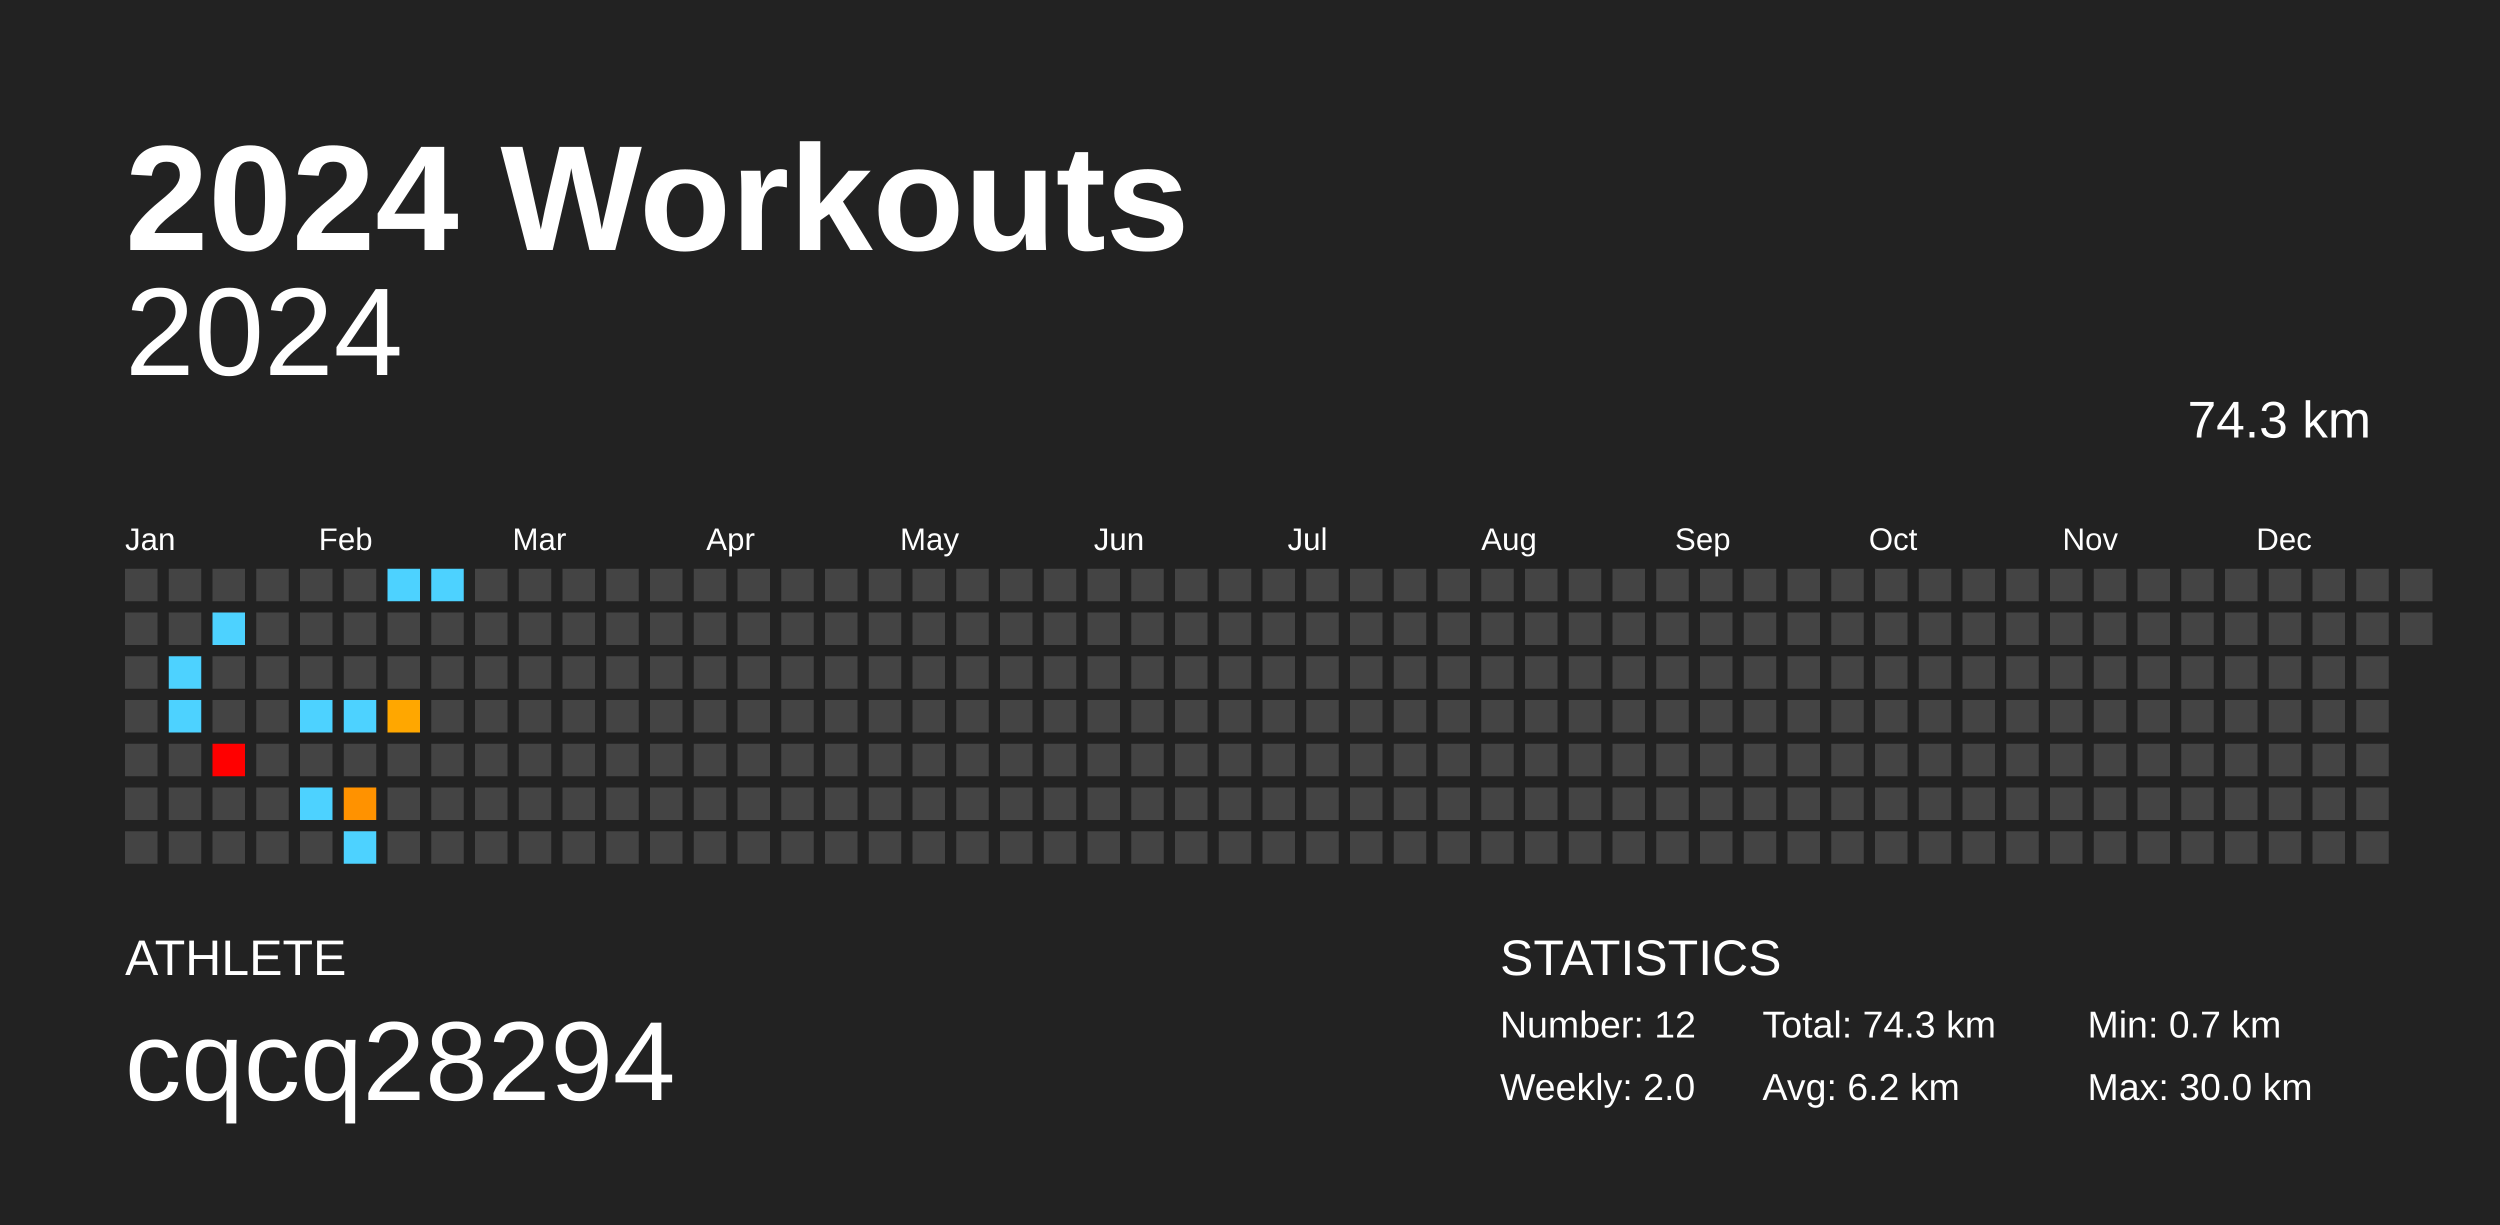
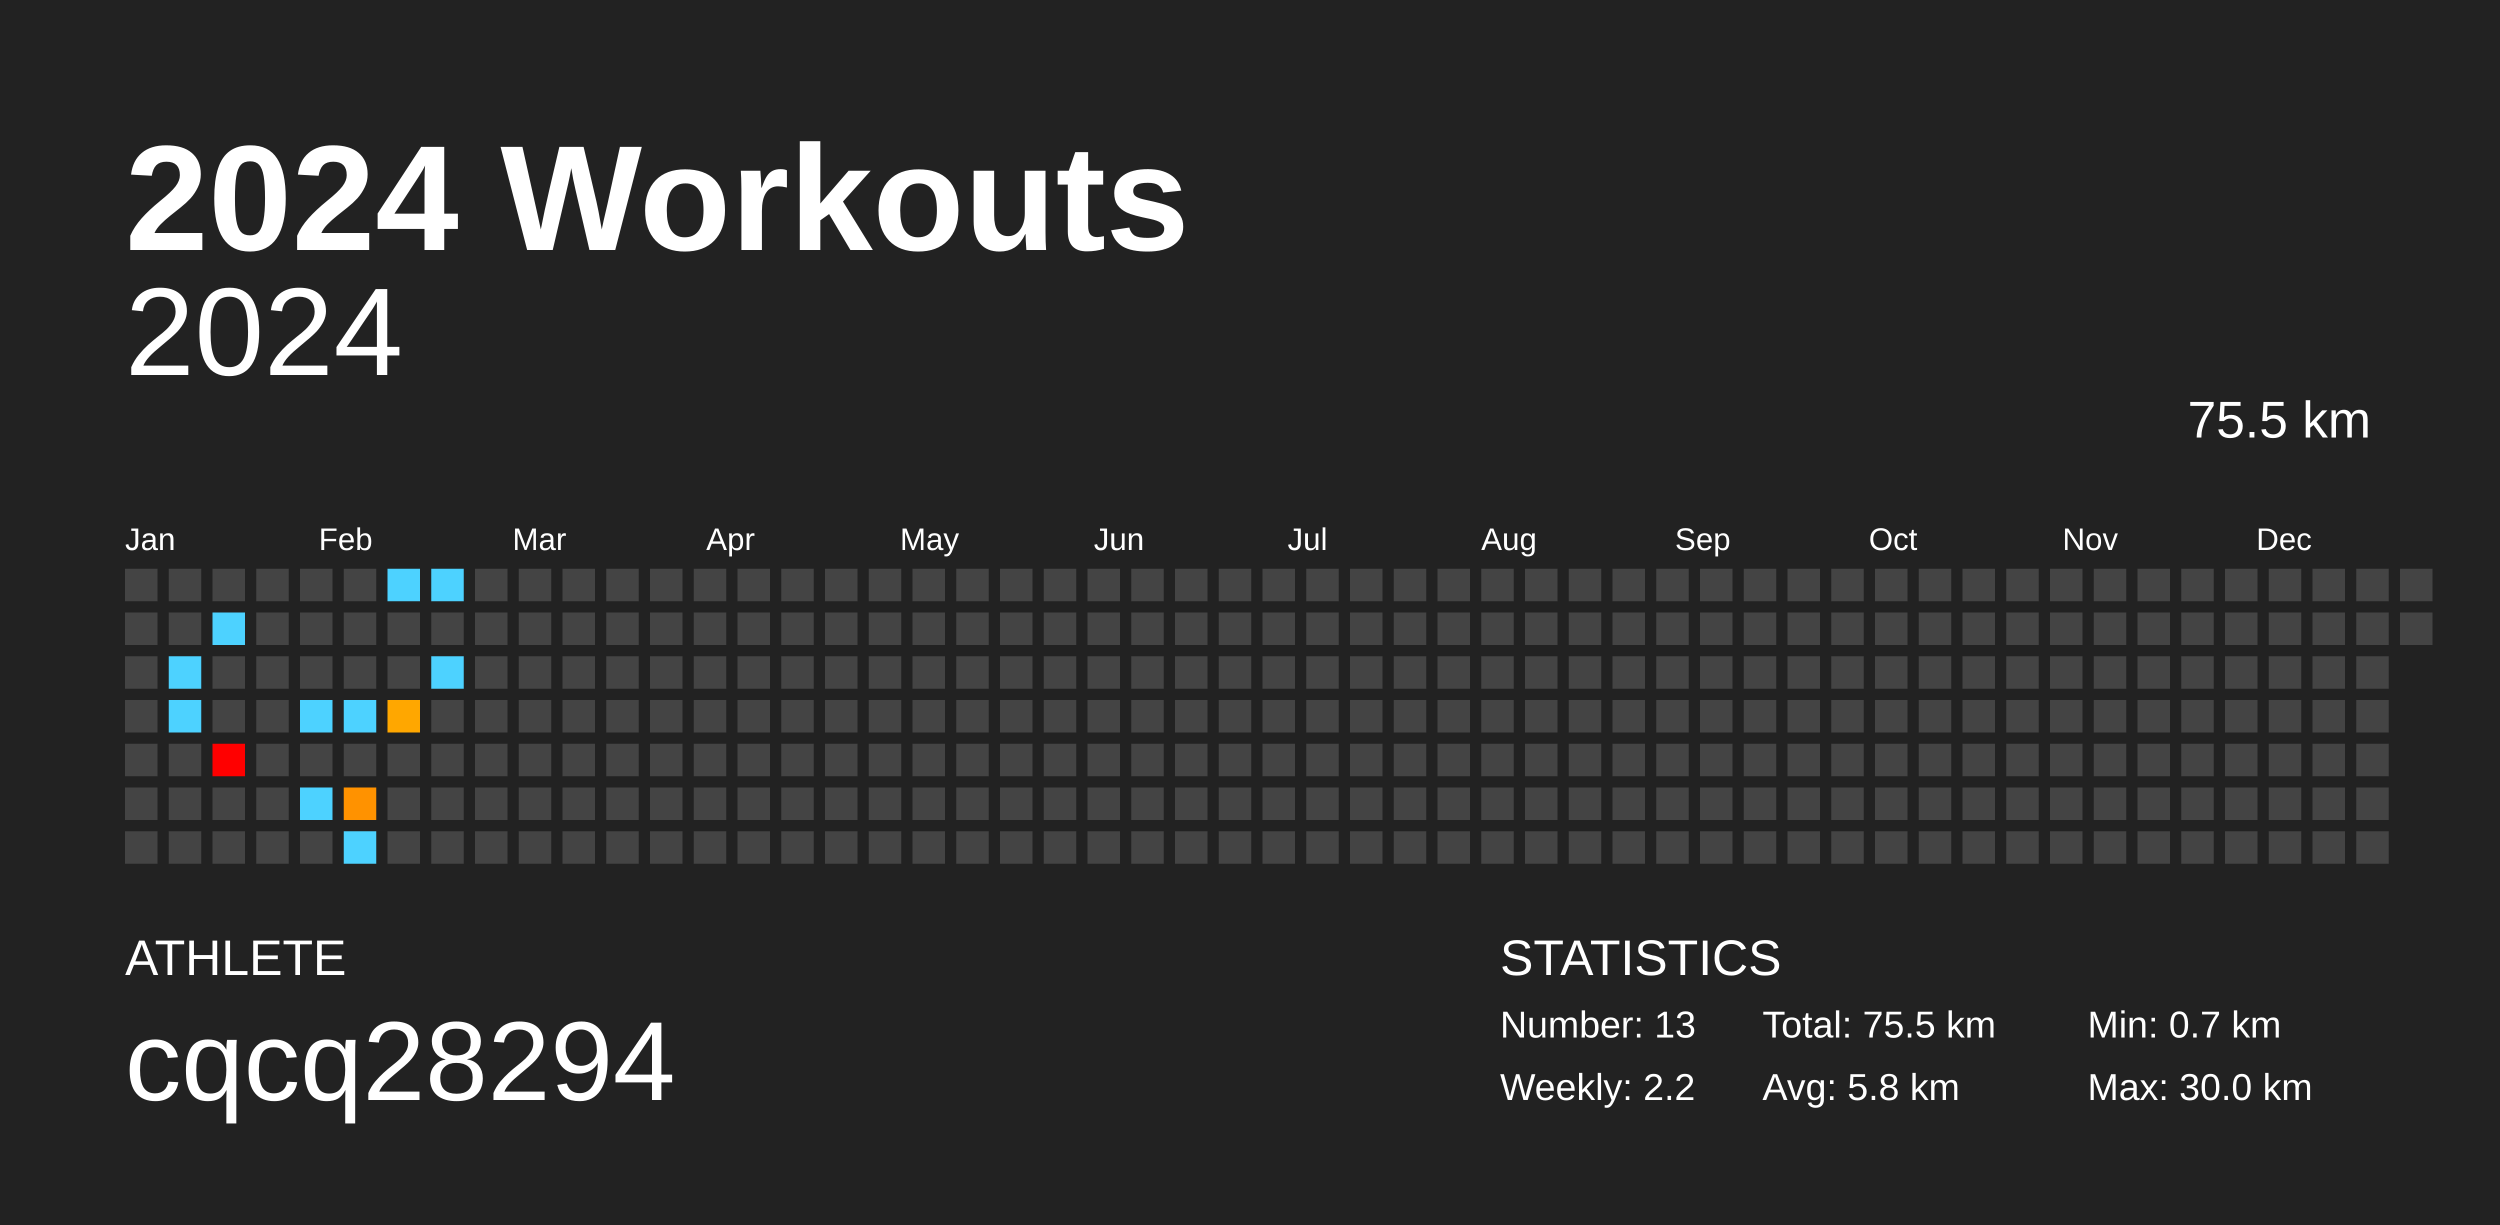
<svg xmlns="http://www.w3.org/2000/svg" baseProfile="full" height="98mm" version="1.1" viewBox="0,0,200,98" width="200mm">
  <defs />
  <rect fill="#222222" height="98" width="200" x="0" y="0" />
  <text fill="#FFFFFF" style="font-size:12px; font-family:Arial; font-weight:bold;" x="10" y="20">2024 Workouts</text>
  <text fill="#FFFFFF" style="font-size:4px; font-family:Arial" x="10" y="78">ATHLETE</text>
  <text fill="#FFFFFF" style="font-size:9px; font-family:Arial" x="10" y="88">cqcq28294</text>
  <text fill="#FFFFFF" style="font-size:4px; font-family:Arial" x="120" y="78">STATISTICS</text>
-   <text fill="#FFFFFF" style="font-size:3px; font-family:Arial" x="120" y="83">Number: 12</text>
-   <text fill="#FFFFFF" style="font-size:3px; font-family:Arial" x="120" y="88">Weekly: 2.0</text>
-   <text fill="#FFFFFF" style="font-size:3px; font-family:Arial" x="141" y="83">Total: 74.3 km</text>
-   <text fill="#FFFFFF" style="font-size:3px; font-family:Arial" x="141" y="88">Avg: 6.2 km</text>
+   <text fill="#FFFFFF" style="font-size:3px; font-family:Arial" x="120" y="83">Number: 13</text>
+   <text fill="#FFFFFF" style="font-size:3px; font-family:Arial" x="120" y="88">Weekly: 2.2</text>
+   <text fill="#FFFFFF" style="font-size:3px; font-family:Arial" x="141" y="83">Total: 75.5 km</text>
+   <text fill="#FFFFFF" style="font-size:3px; font-family:Arial" x="141" y="88">Avg: 5.8 km</text>
  <text fill="#FFFFFF" style="font-size:3px; font-family:Arial" x="167" y="83">Min: 0.7 km</text>
  <text fill="#FFFFFF" style="font-size:3px; font-family:Arial" x="167" y="88">Max: 30.0 km</text>
  <text alignment-baseline="hanging" fill="#FFFFFF" style="font-size:10.0px; font-family:Arial;" x="10" y="30">2024</text>
-   <text alignment-baseline="hanging" fill="#FFFFFF" style="font-size:4.125px; font-family:Arial;" x="175" y="35">74.3 km</text>
+   <text alignment-baseline="hanging" fill="#FFFFFF" style="font-size:4.125px; font-family:Arial;" x="175" y="35">75.5 km</text>
  <text fill="#FFFFFF" style="font-size:2.5px; font-family:Arial" x="10.0" y="44">Jan</text>
  <text fill="#FFFFFF" style="font-size:2.5px; font-family:Arial" x="25.5" y="44">Feb</text>
  <text fill="#FFFFFF" style="font-size:2.5px; font-family:Arial" x="41.0" y="44">Mar</text>
  <text fill="#FFFFFF" style="font-size:2.5px; font-family:Arial" x="56.5" y="44">Apr</text>
  <text fill="#FFFFFF" style="font-size:2.5px; font-family:Arial" x="72.0" y="44">May</text>
  <text fill="#FFFFFF" style="font-size:2.5px; font-family:Arial" x="87.5" y="44">Jun</text>
  <text fill="#FFFFFF" style="font-size:2.5px; font-family:Arial" x="103.0" y="44">Jul</text>
  <text fill="#FFFFFF" style="font-size:2.5px; font-family:Arial" x="118.5" y="44">Aug</text>
  <text fill="#FFFFFF" style="font-size:2.5px; font-family:Arial" x="134.0" y="44">Sep</text>
  <text fill="#FFFFFF" style="font-size:2.5px; font-family:Arial" x="149.5" y="44">Oct</text>
  <text fill="#FFFFFF" style="font-size:2.5px; font-family:Arial" x="165.0" y="44">Nov</text>
  <text fill="#FFFFFF" style="font-size:2.5px; font-family:Arial" x="180.5" y="44">Dec</text>
  <rect fill="#444444" height="2.6" width="2.6" x="10.0" y="45.5" />
  <rect fill="#444444" height="2.6" width="2.6" x="10.0" y="49.0" />
  <rect fill="#444444" height="2.6" width="2.6" x="10.0" y="52.5" />
  <rect fill="#444444" height="2.6" width="2.6" x="10.0" y="56.0" />
  <rect fill="#444444" height="2.6" width="2.6" x="10.0" y="59.5" />
  <rect fill="#444444" height="2.6" width="2.6" x="10.0" y="63.0" />
  <rect fill="#444444" height="2.6" width="2.6" x="10.0" y="66.5" />
  <rect fill="#444444" height="2.6" width="2.6" x="13.5" y="45.5" />
  <rect fill="#444444" height="2.6" width="2.6" x="13.5" y="49.0" />
  <rect fill="#4dd2ff" height="2.6" width="2.6" x="13.5" y="52.5" />
  <rect fill="#4dd2ff" height="2.6" width="2.6" x="13.5" y="56.0" />
  <rect fill="#444444" height="2.6" width="2.6" x="13.5" y="59.5" />
  <rect fill="#444444" height="2.6" width="2.6" x="13.5" y="63.0" />
  <rect fill="#444444" height="2.6" width="2.6" x="13.5" y="66.5" />
  <rect fill="#444444" height="2.6" width="2.6" x="17.0" y="45.5" />
  <rect fill="#4dd2ff" height="2.6" width="2.6" x="17.0" y="49.0" />
  <rect fill="#444444" height="2.6" width="2.6" x="17.0" y="52.5" />
  <rect fill="#444444" height="2.6" width="2.6" x="17.0" y="56.0" />
  <rect fill="red" height="2.6" width="2.6" x="17.0" y="59.5" />
  <rect fill="#444444" height="2.6" width="2.6" x="17.0" y="63.0" />
  <rect fill="#444444" height="2.6" width="2.6" x="17.0" y="66.5" />
  <rect fill="#444444" height="2.6" width="2.6" x="20.5" y="45.5" />
  <rect fill="#444444" height="2.6" width="2.6" x="20.5" y="49.0" />
  <rect fill="#444444" height="2.6" width="2.6" x="20.5" y="52.5" />
  <rect fill="#444444" height="2.6" width="2.6" x="20.5" y="56.0" />
  <rect fill="#444444" height="2.6" width="2.6" x="20.5" y="59.5" />
  <rect fill="#444444" height="2.6" width="2.6" x="20.5" y="63.0" />
  <rect fill="#444444" height="2.6" width="2.6" x="20.5" y="66.5" />
  <rect fill="#444444" height="2.6" width="2.6" x="24.0" y="45.5" />
  <rect fill="#444444" height="2.6" width="2.6" x="24.0" y="49.0" />
  <rect fill="#444444" height="2.6" width="2.6" x="24.0" y="52.5" />
  <rect fill="#4dd2ff" height="2.6" width="2.6" x="24.0" y="56.0" />
  <rect fill="#444444" height="2.6" width="2.6" x="24.0" y="59.5" />
  <rect fill="#4dd2ff" height="2.6" width="2.6" x="24.0" y="63.0" />
  <rect fill="#444444" height="2.6" width="2.6" x="24.0" y="66.5" />
  <rect fill="#444444" height="2.6" width="2.6" x="27.5" y="45.5" />
  <rect fill="#444444" height="2.6" width="2.6" x="27.5" y="49.0" />
  <rect fill="#444444" height="2.6" width="2.6" x="27.5" y="52.5" />
  <rect fill="#4dd2ff" height="2.6" width="2.6" x="27.5" y="56.0" />
  <rect fill="#444444" height="2.6" width="2.6" x="27.5" y="59.5" />
  <rect fill="#ff9200" height="2.6" width="2.6" x="27.5" y="63.0" />
  <rect fill="#4dd2ff" height="2.6" width="2.6" x="27.5" y="66.5" />
  <rect fill="#4dd2ff" height="2.6" width="2.6" x="31.0" y="45.5" />
  <rect fill="#444444" height="2.6" width="2.6" x="31.0" y="49.0" />
  <rect fill="#444444" height="2.6" width="2.6" x="31.0" y="52.5" />
  <rect fill="#ffa700" height="2.6" width="2.6" x="31.0" y="56.0" />
  <rect fill="#444444" height="2.6" width="2.6" x="31.0" y="59.5" />
  <rect fill="#444444" height="2.6" width="2.6" x="31.0" y="63.0" />
  <rect fill="#444444" height="2.6" width="2.6" x="31.0" y="66.5" />
  <rect fill="#4dd2ff" height="2.6" width="2.6" x="34.5" y="45.5" />
  <rect fill="#444444" height="2.6" width="2.6" x="34.5" y="49.0" />
-   <rect fill="#444444" height="2.6" width="2.6" x="34.5" y="52.5" />
+   <rect fill="#4dd2ff" height="2.6" width="2.6" x="34.5" y="52.5" />
  <rect fill="#444444" height="2.6" width="2.6" x="34.5" y="56.0" />
  <rect fill="#444444" height="2.6" width="2.6" x="34.5" y="59.5" />
  <rect fill="#444444" height="2.6" width="2.6" x="34.5" y="63.0" />
  <rect fill="#444444" height="2.6" width="2.6" x="34.5" y="66.5" />
  <rect fill="#444444" height="2.6" width="2.6" x="38.0" y="45.5" />
  <rect fill="#444444" height="2.6" width="2.6" x="38.0" y="49.0" />
  <rect fill="#444444" height="2.6" width="2.6" x="38.0" y="52.5" />
  <rect fill="#444444" height="2.6" width="2.6" x="38.0" y="56.0" />
  <rect fill="#444444" height="2.6" width="2.6" x="38.0" y="59.5" />
  <rect fill="#444444" height="2.6" width="2.6" x="38.0" y="63.0" />
  <rect fill="#444444" height="2.6" width="2.6" x="38.0" y="66.5" />
  <rect fill="#444444" height="2.6" width="2.6" x="41.5" y="45.5" />
  <rect fill="#444444" height="2.6" width="2.6" x="41.5" y="49.0" />
  <rect fill="#444444" height="2.6" width="2.6" x="41.5" y="52.5" />
  <rect fill="#444444" height="2.6" width="2.6" x="41.5" y="56.0" />
  <rect fill="#444444" height="2.6" width="2.6" x="41.5" y="59.5" />
  <rect fill="#444444" height="2.6" width="2.6" x="41.5" y="63.0" />
  <rect fill="#444444" height="2.6" width="2.6" x="41.5" y="66.5" />
  <rect fill="#444444" height="2.6" width="2.6" x="45.0" y="45.5" />
  <rect fill="#444444" height="2.6" width="2.6" x="45.0" y="49.0" />
  <rect fill="#444444" height="2.6" width="2.6" x="45.0" y="52.5" />
  <rect fill="#444444" height="2.6" width="2.6" x="45.0" y="56.0" />
  <rect fill="#444444" height="2.6" width="2.6" x="45.0" y="59.5" />
  <rect fill="#444444" height="2.6" width="2.6" x="45.0" y="63.0" />
  <rect fill="#444444" height="2.6" width="2.6" x="45.0" y="66.5" />
  <rect fill="#444444" height="2.6" width="2.6" x="48.5" y="45.5" />
  <rect fill="#444444" height="2.6" width="2.6" x="48.5" y="49.0" />
  <rect fill="#444444" height="2.6" width="2.6" x="48.5" y="52.5" />
  <rect fill="#444444" height="2.6" width="2.6" x="48.5" y="56.0" />
  <rect fill="#444444" height="2.6" width="2.6" x="48.5" y="59.5" />
  <rect fill="#444444" height="2.6" width="2.6" x="48.5" y="63.0" />
  <rect fill="#444444" height="2.6" width="2.6" x="48.5" y="66.5" />
  <rect fill="#444444" height="2.6" width="2.6" x="52.0" y="45.5" />
  <rect fill="#444444" height="2.6" width="2.6" x="52.0" y="49.0" />
  <rect fill="#444444" height="2.6" width="2.6" x="52.0" y="52.5" />
  <rect fill="#444444" height="2.6" width="2.6" x="52.0" y="56.0" />
  <rect fill="#444444" height="2.6" width="2.6" x="52.0" y="59.5" />
  <rect fill="#444444" height="2.6" width="2.6" x="52.0" y="63.0" />
  <rect fill="#444444" height="2.6" width="2.6" x="52.0" y="66.5" />
  <rect fill="#444444" height="2.6" width="2.6" x="55.5" y="45.5" />
  <rect fill="#444444" height="2.6" width="2.6" x="55.5" y="49.0" />
  <rect fill="#444444" height="2.6" width="2.6" x="55.5" y="52.5" />
  <rect fill="#444444" height="2.6" width="2.6" x="55.5" y="56.0" />
  <rect fill="#444444" height="2.6" width="2.6" x="55.5" y="59.5" />
  <rect fill="#444444" height="2.6" width="2.6" x="55.5" y="63.0" />
  <rect fill="#444444" height="2.6" width="2.6" x="55.5" y="66.5" />
  <rect fill="#444444" height="2.6" width="2.6" x="59.0" y="45.5" />
  <rect fill="#444444" height="2.6" width="2.6" x="59.0" y="49.0" />
  <rect fill="#444444" height="2.6" width="2.6" x="59.0" y="52.5" />
  <rect fill="#444444" height="2.6" width="2.6" x="59.0" y="56.0" />
  <rect fill="#444444" height="2.6" width="2.6" x="59.0" y="59.5" />
  <rect fill="#444444" height="2.6" width="2.6" x="59.0" y="63.0" />
  <rect fill="#444444" height="2.6" width="2.6" x="59.0" y="66.5" />
  <rect fill="#444444" height="2.6" width="2.6" x="62.5" y="45.5" />
  <rect fill="#444444" height="2.6" width="2.6" x="62.5" y="49.0" />
  <rect fill="#444444" height="2.6" width="2.6" x="62.5" y="52.5" />
  <rect fill="#444444" height="2.6" width="2.6" x="62.5" y="56.0" />
  <rect fill="#444444" height="2.6" width="2.6" x="62.5" y="59.5" />
  <rect fill="#444444" height="2.6" width="2.6" x="62.5" y="63.0" />
  <rect fill="#444444" height="2.6" width="2.6" x="62.5" y="66.5" />
  <rect fill="#444444" height="2.6" width="2.6" x="66.0" y="45.5" />
  <rect fill="#444444" height="2.6" width="2.6" x="66.0" y="49.0" />
  <rect fill="#444444" height="2.6" width="2.6" x="66.0" y="52.5" />
  <rect fill="#444444" height="2.6" width="2.6" x="66.0" y="56.0" />
  <rect fill="#444444" height="2.6" width="2.6" x="66.0" y="59.5" />
  <rect fill="#444444" height="2.6" width="2.6" x="66.0" y="63.0" />
  <rect fill="#444444" height="2.6" width="2.6" x="66.0" y="66.5" />
  <rect fill="#444444" height="2.6" width="2.6" x="69.5" y="45.5" />
  <rect fill="#444444" height="2.6" width="2.6" x="69.5" y="49.0" />
  <rect fill="#444444" height="2.6" width="2.6" x="69.5" y="52.5" />
  <rect fill="#444444" height="2.6" width="2.6" x="69.5" y="56.0" />
  <rect fill="#444444" height="2.6" width="2.6" x="69.5" y="59.5" />
  <rect fill="#444444" height="2.6" width="2.6" x="69.5" y="63.0" />
  <rect fill="#444444" height="2.6" width="2.6" x="69.5" y="66.5" />
  <rect fill="#444444" height="2.6" width="2.6" x="73.0" y="45.5" />
  <rect fill="#444444" height="2.6" width="2.6" x="73.0" y="49.0" />
  <rect fill="#444444" height="2.6" width="2.6" x="73.0" y="52.5" />
  <rect fill="#444444" height="2.6" width="2.6" x="73.0" y="56.0" />
  <rect fill="#444444" height="2.6" width="2.6" x="73.0" y="59.5" />
  <rect fill="#444444" height="2.6" width="2.6" x="73.0" y="63.0" />
  <rect fill="#444444" height="2.6" width="2.6" x="73.0" y="66.5" />
  <rect fill="#444444" height="2.6" width="2.6" x="76.5" y="45.5" />
  <rect fill="#444444" height="2.6" width="2.6" x="76.5" y="49.0" />
  <rect fill="#444444" height="2.6" width="2.6" x="76.5" y="52.5" />
  <rect fill="#444444" height="2.6" width="2.6" x="76.5" y="56.0" />
  <rect fill="#444444" height="2.6" width="2.6" x="76.5" y="59.5" />
  <rect fill="#444444" height="2.6" width="2.6" x="76.5" y="63.0" />
  <rect fill="#444444" height="2.6" width="2.6" x="76.5" y="66.5" />
  <rect fill="#444444" height="2.6" width="2.6" x="80.0" y="45.5" />
  <rect fill="#444444" height="2.6" width="2.6" x="80.0" y="49.0" />
  <rect fill="#444444" height="2.6" width="2.6" x="80.0" y="52.5" />
  <rect fill="#444444" height="2.6" width="2.6" x="80.0" y="56.0" />
  <rect fill="#444444" height="2.6" width="2.6" x="80.0" y="59.5" />
  <rect fill="#444444" height="2.6" width="2.6" x="80.0" y="63.0" />
  <rect fill="#444444" height="2.6" width="2.6" x="80.0" y="66.5" />
  <rect fill="#444444" height="2.6" width="2.6" x="83.5" y="45.5" />
  <rect fill="#444444" height="2.6" width="2.6" x="83.5" y="49.0" />
  <rect fill="#444444" height="2.6" width="2.6" x="83.5" y="52.5" />
  <rect fill="#444444" height="2.6" width="2.6" x="83.5" y="56.0" />
  <rect fill="#444444" height="2.6" width="2.6" x="83.5" y="59.5" />
  <rect fill="#444444" height="2.6" width="2.6" x="83.5" y="63.0" />
  <rect fill="#444444" height="2.6" width="2.6" x="83.5" y="66.5" />
  <rect fill="#444444" height="2.6" width="2.6" x="87.0" y="45.5" />
  <rect fill="#444444" height="2.6" width="2.6" x="87.0" y="49.0" />
  <rect fill="#444444" height="2.6" width="2.6" x="87.0" y="52.5" />
  <rect fill="#444444" height="2.6" width="2.6" x="87.0" y="56.0" />
  <rect fill="#444444" height="2.6" width="2.6" x="87.0" y="59.5" />
  <rect fill="#444444" height="2.6" width="2.6" x="87.0" y="63.0" />
  <rect fill="#444444" height="2.6" width="2.6" x="87.0" y="66.5" />
  <rect fill="#444444" height="2.6" width="2.6" x="90.5" y="45.5" />
  <rect fill="#444444" height="2.6" width="2.6" x="90.5" y="49.0" />
  <rect fill="#444444" height="2.6" width="2.6" x="90.5" y="52.5" />
  <rect fill="#444444" height="2.6" width="2.6" x="90.5" y="56.0" />
  <rect fill="#444444" height="2.6" width="2.6" x="90.5" y="59.5" />
  <rect fill="#444444" height="2.6" width="2.6" x="90.5" y="63.0" />
  <rect fill="#444444" height="2.6" width="2.6" x="90.5" y="66.5" />
  <rect fill="#444444" height="2.6" width="2.6" x="94.0" y="45.5" />
  <rect fill="#444444" height="2.6" width="2.6" x="94.0" y="49.0" />
  <rect fill="#444444" height="2.6" width="2.6" x="94.0" y="52.5" />
  <rect fill="#444444" height="2.6" width="2.6" x="94.0" y="56.0" />
  <rect fill="#444444" height="2.6" width="2.6" x="94.0" y="59.5" />
  <rect fill="#444444" height="2.6" width="2.6" x="94.0" y="63.0" />
  <rect fill="#444444" height="2.6" width="2.6" x="94.0" y="66.5" />
  <rect fill="#444444" height="2.6" width="2.6" x="97.5" y="45.5" />
  <rect fill="#444444" height="2.6" width="2.6" x="97.5" y="49.0" />
  <rect fill="#444444" height="2.6" width="2.6" x="97.5" y="52.5" />
  <rect fill="#444444" height="2.6" width="2.6" x="97.5" y="56.0" />
  <rect fill="#444444" height="2.6" width="2.6" x="97.5" y="59.5" />
  <rect fill="#444444" height="2.6" width="2.6" x="97.5" y="63.0" />
  <rect fill="#444444" height="2.6" width="2.6" x="97.5" y="66.5" />
  <rect fill="#444444" height="2.6" width="2.6" x="101.0" y="45.5" />
  <rect fill="#444444" height="2.6" width="2.6" x="101.0" y="49.0" />
  <rect fill="#444444" height="2.6" width="2.6" x="101.0" y="52.5" />
  <rect fill="#444444" height="2.6" width="2.6" x="101.0" y="56.0" />
  <rect fill="#444444" height="2.6" width="2.6" x="101.0" y="59.5" />
  <rect fill="#444444" height="2.6" width="2.6" x="101.0" y="63.0" />
  <rect fill="#444444" height="2.6" width="2.6" x="101.0" y="66.5" />
  <rect fill="#444444" height="2.6" width="2.6" x="104.5" y="45.5" />
  <rect fill="#444444" height="2.6" width="2.6" x="104.5" y="49.0" />
  <rect fill="#444444" height="2.6" width="2.6" x="104.5" y="52.5" />
  <rect fill="#444444" height="2.6" width="2.6" x="104.5" y="56.0" />
  <rect fill="#444444" height="2.6" width="2.6" x="104.5" y="59.5" />
  <rect fill="#444444" height="2.6" width="2.6" x="104.5" y="63.0" />
  <rect fill="#444444" height="2.6" width="2.6" x="104.5" y="66.5" />
  <rect fill="#444444" height="2.6" width="2.6" x="108.0" y="45.5" />
  <rect fill="#444444" height="2.6" width="2.6" x="108.0" y="49.0" />
  <rect fill="#444444" height="2.6" width="2.6" x="108.0" y="52.5" />
  <rect fill="#444444" height="2.6" width="2.6" x="108.0" y="56.0" />
  <rect fill="#444444" height="2.6" width="2.6" x="108.0" y="59.5" />
  <rect fill="#444444" height="2.6" width="2.6" x="108.0" y="63.0" />
  <rect fill="#444444" height="2.6" width="2.6" x="108.0" y="66.5" />
  <rect fill="#444444" height="2.6" width="2.6" x="111.5" y="45.5" />
  <rect fill="#444444" height="2.6" width="2.6" x="111.5" y="49.0" />
  <rect fill="#444444" height="2.6" width="2.6" x="111.5" y="52.5" />
  <rect fill="#444444" height="2.6" width="2.6" x="111.5" y="56.0" />
  <rect fill="#444444" height="2.6" width="2.6" x="111.5" y="59.5" />
  <rect fill="#444444" height="2.6" width="2.6" x="111.5" y="63.0" />
  <rect fill="#444444" height="2.6" width="2.6" x="111.5" y="66.5" />
  <rect fill="#444444" height="2.6" width="2.6" x="115.0" y="45.5" />
  <rect fill="#444444" height="2.6" width="2.6" x="115.0" y="49.0" />
  <rect fill="#444444" height="2.6" width="2.6" x="115.0" y="52.5" />
  <rect fill="#444444" height="2.6" width="2.6" x="115.0" y="56.0" />
  <rect fill="#444444" height="2.6" width="2.6" x="115.0" y="59.5" />
  <rect fill="#444444" height="2.6" width="2.6" x="115.0" y="63.0" />
  <rect fill="#444444" height="2.6" width="2.6" x="115.0" y="66.5" />
  <rect fill="#444444" height="2.6" width="2.6" x="118.5" y="45.5" />
  <rect fill="#444444" height="2.6" width="2.6" x="118.5" y="49.0" />
  <rect fill="#444444" height="2.6" width="2.6" x="118.5" y="52.5" />
  <rect fill="#444444" height="2.6" width="2.6" x="118.5" y="56.0" />
  <rect fill="#444444" height="2.6" width="2.6" x="118.5" y="59.5" />
  <rect fill="#444444" height="2.6" width="2.6" x="118.5" y="63.0" />
  <rect fill="#444444" height="2.6" width="2.6" x="118.5" y="66.5" />
  <rect fill="#444444" height="2.6" width="2.6" x="122.0" y="45.5" />
  <rect fill="#444444" height="2.6" width="2.6" x="122.0" y="49.0" />
  <rect fill="#444444" height="2.6" width="2.6" x="122.0" y="52.5" />
  <rect fill="#444444" height="2.6" width="2.6" x="122.0" y="56.0" />
  <rect fill="#444444" height="2.6" width="2.6" x="122.0" y="59.5" />
  <rect fill="#444444" height="2.6" width="2.6" x="122.0" y="63.0" />
  <rect fill="#444444" height="2.6" width="2.6" x="122.0" y="66.5" />
  <rect fill="#444444" height="2.6" width="2.6" x="125.5" y="45.5" />
  <rect fill="#444444" height="2.6" width="2.6" x="125.5" y="49.0" />
  <rect fill="#444444" height="2.6" width="2.6" x="125.5" y="52.5" />
  <rect fill="#444444" height="2.6" width="2.6" x="125.5" y="56.0" />
  <rect fill="#444444" height="2.6" width="2.6" x="125.5" y="59.5" />
  <rect fill="#444444" height="2.6" width="2.6" x="125.5" y="63.0" />
  <rect fill="#444444" height="2.6" width="2.6" x="125.5" y="66.5" />
  <rect fill="#444444" height="2.6" width="2.6" x="129.0" y="45.5" />
  <rect fill="#444444" height="2.6" width="2.6" x="129.0" y="49.0" />
  <rect fill="#444444" height="2.6" width="2.6" x="129.0" y="52.5" />
  <rect fill="#444444" height="2.6" width="2.6" x="129.0" y="56.0" />
  <rect fill="#444444" height="2.6" width="2.6" x="129.0" y="59.5" />
  <rect fill="#444444" height="2.6" width="2.6" x="129.0" y="63.0" />
  <rect fill="#444444" height="2.6" width="2.6" x="129.0" y="66.5" />
  <rect fill="#444444" height="2.6" width="2.6" x="132.5" y="45.5" />
  <rect fill="#444444" height="2.6" width="2.6" x="132.5" y="49.0" />
  <rect fill="#444444" height="2.6" width="2.6" x="132.5" y="52.5" />
  <rect fill="#444444" height="2.6" width="2.6" x="132.5" y="56.0" />
  <rect fill="#444444" height="2.6" width="2.6" x="132.5" y="59.5" />
  <rect fill="#444444" height="2.6" width="2.6" x="132.5" y="63.0" />
  <rect fill="#444444" height="2.6" width="2.6" x="132.5" y="66.5" />
  <rect fill="#444444" height="2.6" width="2.6" x="136.0" y="45.5" />
  <rect fill="#444444" height="2.6" width="2.6" x="136.0" y="49.0" />
  <rect fill="#444444" height="2.6" width="2.6" x="136.0" y="52.5" />
  <rect fill="#444444" height="2.6" width="2.6" x="136.0" y="56.0" />
  <rect fill="#444444" height="2.6" width="2.6" x="136.0" y="59.5" />
  <rect fill="#444444" height="2.6" width="2.6" x="136.0" y="63.0" />
  <rect fill="#444444" height="2.6" width="2.6" x="136.0" y="66.5" />
  <rect fill="#444444" height="2.6" width="2.6" x="139.5" y="45.5" />
  <rect fill="#444444" height="2.6" width="2.6" x="139.5" y="49.0" />
  <rect fill="#444444" height="2.6" width="2.6" x="139.5" y="52.5" />
  <rect fill="#444444" height="2.6" width="2.6" x="139.5" y="56.0" />
  <rect fill="#444444" height="2.6" width="2.6" x="139.5" y="59.5" />
  <rect fill="#444444" height="2.6" width="2.6" x="139.5" y="63.0" />
  <rect fill="#444444" height="2.6" width="2.6" x="139.5" y="66.5" />
  <rect fill="#444444" height="2.6" width="2.6" x="143.0" y="45.5" />
  <rect fill="#444444" height="2.6" width="2.6" x="143.0" y="49.0" />
  <rect fill="#444444" height="2.6" width="2.6" x="143.0" y="52.5" />
  <rect fill="#444444" height="2.6" width="2.6" x="143.0" y="56.0" />
  <rect fill="#444444" height="2.6" width="2.6" x="143.0" y="59.5" />
  <rect fill="#444444" height="2.6" width="2.6" x="143.0" y="63.0" />
  <rect fill="#444444" height="2.6" width="2.6" x="143.0" y="66.5" />
  <rect fill="#444444" height="2.6" width="2.6" x="146.5" y="45.5" />
  <rect fill="#444444" height="2.6" width="2.6" x="146.5" y="49.0" />
  <rect fill="#444444" height="2.6" width="2.6" x="146.5" y="52.5" />
  <rect fill="#444444" height="2.6" width="2.6" x="146.5" y="56.0" />
  <rect fill="#444444" height="2.6" width="2.6" x="146.5" y="59.5" />
  <rect fill="#444444" height="2.6" width="2.6" x="146.5" y="63.0" />
  <rect fill="#444444" height="2.6" width="2.6" x="146.5" y="66.5" />
  <rect fill="#444444" height="2.6" width="2.6" x="150.0" y="45.5" />
  <rect fill="#444444" height="2.6" width="2.6" x="150.0" y="49.0" />
  <rect fill="#444444" height="2.6" width="2.6" x="150.0" y="52.5" />
  <rect fill="#444444" height="2.6" width="2.6" x="150.0" y="56.0" />
  <rect fill="#444444" height="2.6" width="2.6" x="150.0" y="59.5" />
  <rect fill="#444444" height="2.6" width="2.6" x="150.0" y="63.0" />
  <rect fill="#444444" height="2.6" width="2.6" x="150.0" y="66.5" />
  <rect fill="#444444" height="2.6" width="2.6" x="153.5" y="45.5" />
  <rect fill="#444444" height="2.6" width="2.6" x="153.5" y="49.0" />
  <rect fill="#444444" height="2.6" width="2.6" x="153.5" y="52.5" />
  <rect fill="#444444" height="2.6" width="2.6" x="153.5" y="56.0" />
  <rect fill="#444444" height="2.6" width="2.6" x="153.5" y="59.5" />
  <rect fill="#444444" height="2.6" width="2.6" x="153.5" y="63.0" />
  <rect fill="#444444" height="2.6" width="2.6" x="153.5" y="66.5" />
  <rect fill="#444444" height="2.6" width="2.6" x="157.0" y="45.5" />
  <rect fill="#444444" height="2.6" width="2.6" x="157.0" y="49.0" />
  <rect fill="#444444" height="2.6" width="2.6" x="157.0" y="52.5" />
  <rect fill="#444444" height="2.6" width="2.6" x="157.0" y="56.0" />
  <rect fill="#444444" height="2.6" width="2.6" x="157.0" y="59.5" />
  <rect fill="#444444" height="2.6" width="2.6" x="157.0" y="63.0" />
  <rect fill="#444444" height="2.6" width="2.6" x="157.0" y="66.5" />
  <rect fill="#444444" height="2.6" width="2.6" x="160.5" y="45.5" />
  <rect fill="#444444" height="2.6" width="2.6" x="160.5" y="49.0" />
  <rect fill="#444444" height="2.6" width="2.6" x="160.5" y="52.5" />
  <rect fill="#444444" height="2.6" width="2.6" x="160.5" y="56.0" />
  <rect fill="#444444" height="2.6" width="2.6" x="160.5" y="59.5" />
  <rect fill="#444444" height="2.6" width="2.6" x="160.5" y="63.0" />
  <rect fill="#444444" height="2.6" width="2.6" x="160.5" y="66.5" />
  <rect fill="#444444" height="2.6" width="2.6" x="164.0" y="45.5" />
  <rect fill="#444444" height="2.6" width="2.6" x="164.0" y="49.0" />
  <rect fill="#444444" height="2.6" width="2.6" x="164.0" y="52.5" />
  <rect fill="#444444" height="2.6" width="2.6" x="164.0" y="56.0" />
  <rect fill="#444444" height="2.6" width="2.6" x="164.0" y="59.5" />
  <rect fill="#444444" height="2.6" width="2.6" x="164.0" y="63.0" />
  <rect fill="#444444" height="2.6" width="2.6" x="164.0" y="66.5" />
  <rect fill="#444444" height="2.6" width="2.6" x="167.5" y="45.5" />
  <rect fill="#444444" height="2.6" width="2.6" x="167.5" y="49.0" />
  <rect fill="#444444" height="2.6" width="2.6" x="167.5" y="52.5" />
  <rect fill="#444444" height="2.6" width="2.6" x="167.5" y="56.0" />
  <rect fill="#444444" height="2.6" width="2.6" x="167.5" y="59.5" />
  <rect fill="#444444" height="2.6" width="2.6" x="167.5" y="63.0" />
  <rect fill="#444444" height="2.6" width="2.6" x="167.5" y="66.5" />
  <rect fill="#444444" height="2.6" width="2.6" x="171.0" y="45.5" />
  <rect fill="#444444" height="2.6" width="2.6" x="171.0" y="49.0" />
  <rect fill="#444444" height="2.6" width="2.6" x="171.0" y="52.5" />
  <rect fill="#444444" height="2.6" width="2.6" x="171.0" y="56.0" />
  <rect fill="#444444" height="2.6" width="2.6" x="171.0" y="59.5" />
  <rect fill="#444444" height="2.6" width="2.6" x="171.0" y="63.0" />
  <rect fill="#444444" height="2.6" width="2.6" x="171.0" y="66.5" />
  <rect fill="#444444" height="2.6" width="2.6" x="174.5" y="45.5" />
  <rect fill="#444444" height="2.6" width="2.6" x="174.5" y="49.0" />
  <rect fill="#444444" height="2.6" width="2.6" x="174.5" y="52.5" />
  <rect fill="#444444" height="2.6" width="2.6" x="174.5" y="56.0" />
  <rect fill="#444444" height="2.6" width="2.6" x="174.5" y="59.5" />
  <rect fill="#444444" height="2.6" width="2.6" x="174.5" y="63.0" />
  <rect fill="#444444" height="2.6" width="2.6" x="174.5" y="66.5" />
  <rect fill="#444444" height="2.6" width="2.6" x="178.0" y="45.5" />
  <rect fill="#444444" height="2.6" width="2.6" x="178.0" y="49.0" />
  <rect fill="#444444" height="2.6" width="2.6" x="178.0" y="52.5" />
  <rect fill="#444444" height="2.6" width="2.6" x="178.0" y="56.0" />
  <rect fill="#444444" height="2.6" width="2.6" x="178.0" y="59.5" />
  <rect fill="#444444" height="2.6" width="2.6" x="178.0" y="63.0" />
  <rect fill="#444444" height="2.6" width="2.6" x="178.0" y="66.5" />
  <rect fill="#444444" height="2.6" width="2.6" x="181.5" y="45.5" />
  <rect fill="#444444" height="2.6" width="2.6" x="181.5" y="49.0" />
  <rect fill="#444444" height="2.6" width="2.6" x="181.5" y="52.5" />
  <rect fill="#444444" height="2.6" width="2.6" x="181.5" y="56.0" />
  <rect fill="#444444" height="2.6" width="2.6" x="181.5" y="59.5" />
  <rect fill="#444444" height="2.6" width="2.6" x="181.5" y="63.0" />
  <rect fill="#444444" height="2.6" width="2.6" x="181.5" y="66.5" />
  <rect fill="#444444" height="2.6" width="2.6" x="185.0" y="45.5" />
  <rect fill="#444444" height="2.6" width="2.6" x="185.0" y="49.0" />
  <rect fill="#444444" height="2.6" width="2.6" x="185.0" y="52.5" />
  <rect fill="#444444" height="2.6" width="2.6" x="185.0" y="56.0" />
  <rect fill="#444444" height="2.6" width="2.6" x="185.0" y="59.5" />
  <rect fill="#444444" height="2.6" width="2.6" x="185.0" y="63.0" />
  <rect fill="#444444" height="2.6" width="2.6" x="185.0" y="66.5" />
  <rect fill="#444444" height="2.6" width="2.6" x="188.5" y="45.5" />
  <rect fill="#444444" height="2.6" width="2.6" x="188.5" y="49.0" />
  <rect fill="#444444" height="2.6" width="2.6" x="188.5" y="52.5" />
  <rect fill="#444444" height="2.6" width="2.6" x="188.5" y="56.0" />
  <rect fill="#444444" height="2.6" width="2.6" x="188.5" y="59.5" />
  <rect fill="#444444" height="2.6" width="2.6" x="188.5" y="63.0" />
  <rect fill="#444444" height="2.6" width="2.6" x="188.5" y="66.5" />
  <rect fill="#444444" height="2.6" width="2.6" x="192.0" y="45.5" />
  <rect fill="#444444" height="2.6" width="2.6" x="192.0" y="49.0" />
</svg>
